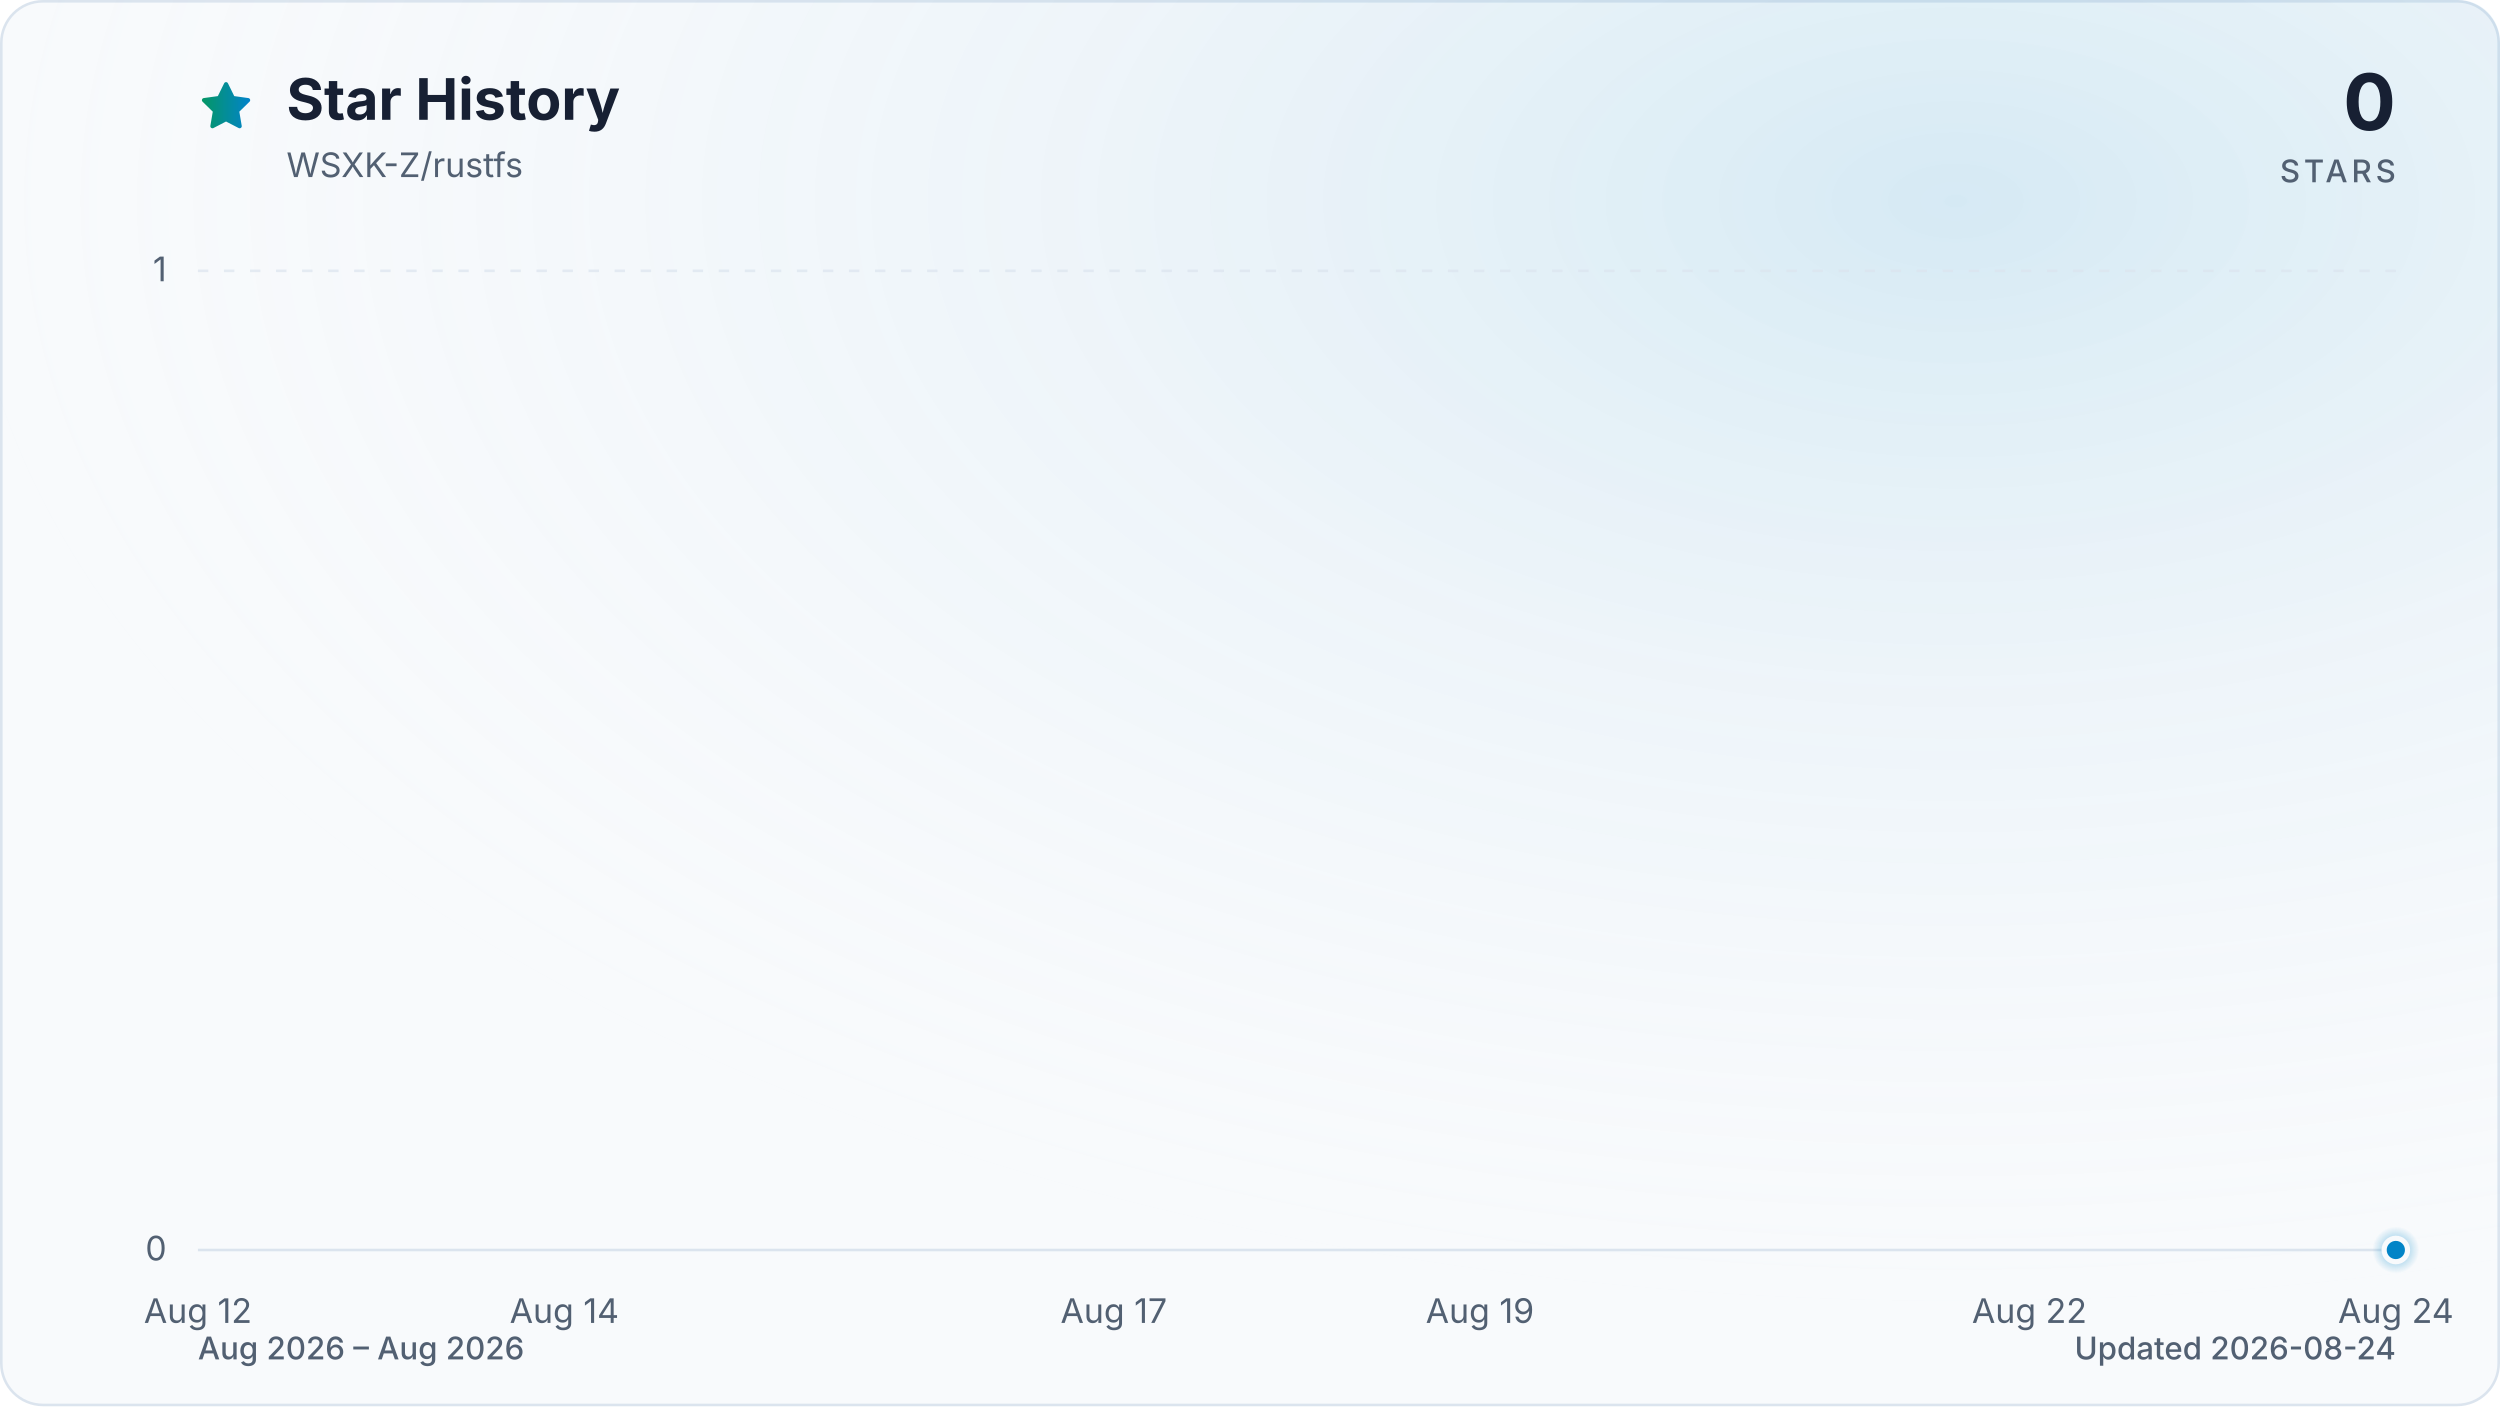
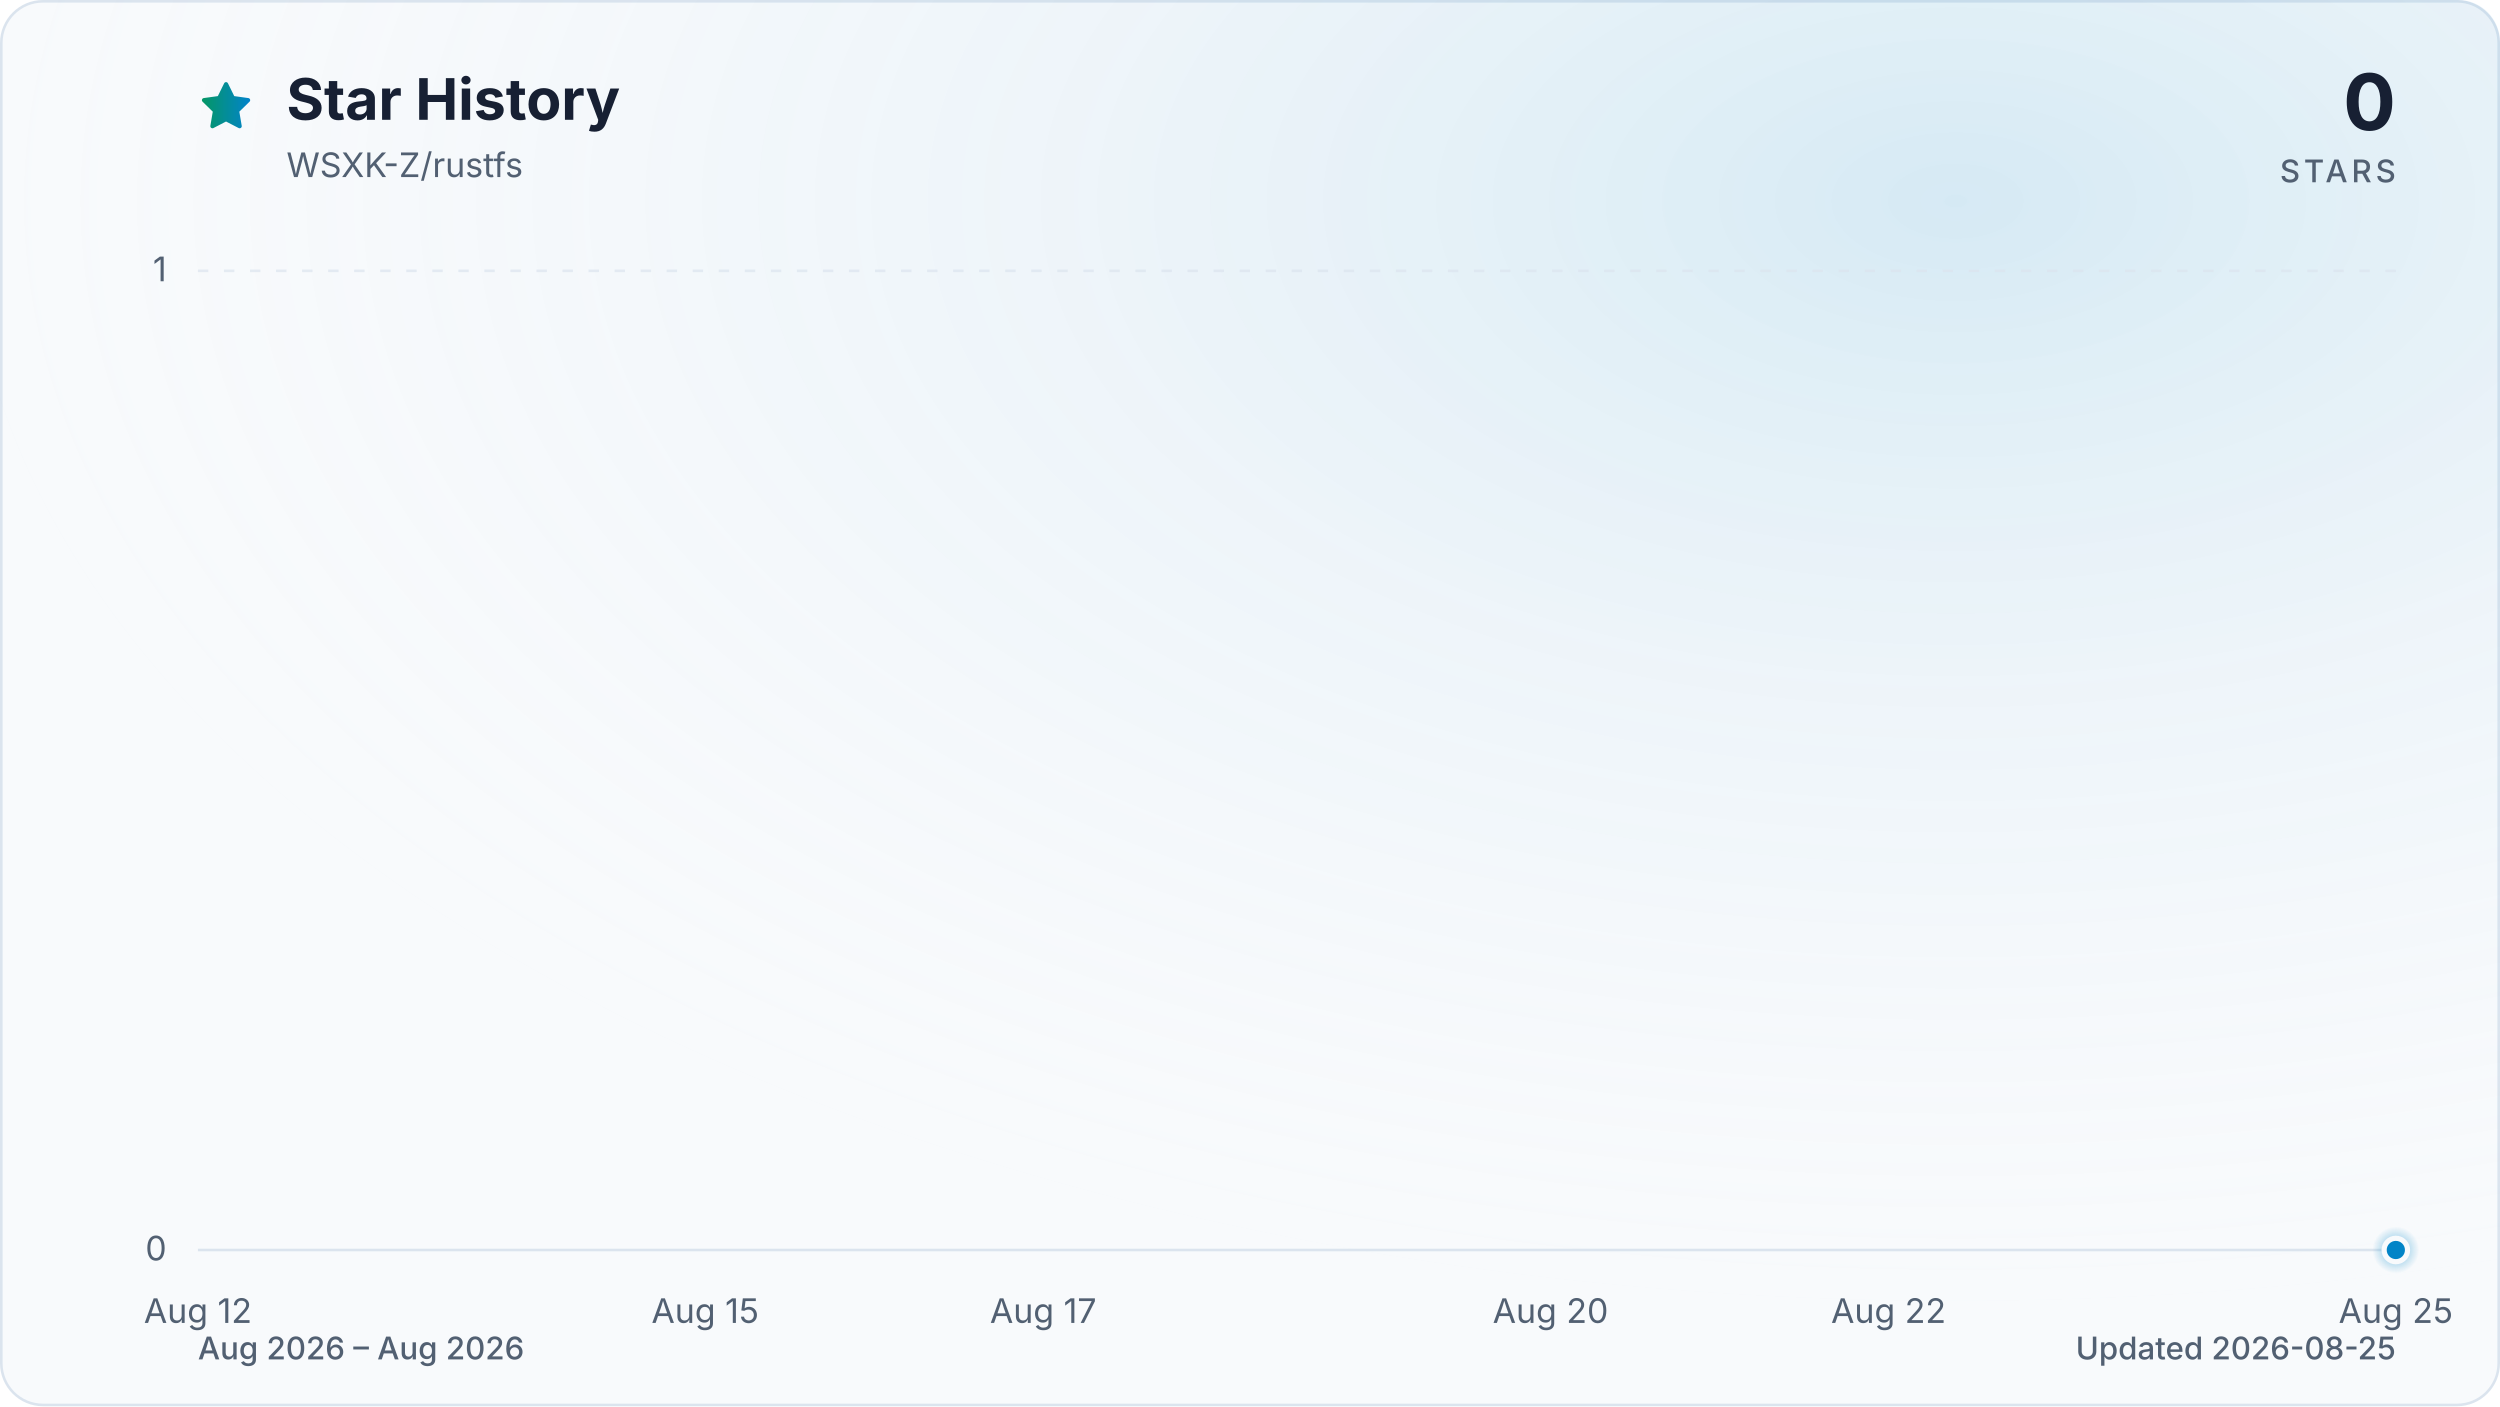
<svg xmlns="http://www.w3.org/2000/svg" viewBox="0 0 960 540" role="img" aria-labelledby="title description" data-style="gradient" data-variant="glow" data-animated="true">
  <defs>
    <linearGradient id="trend" x1="0" y1="0" x2="1" y2="0">
      <stop offset="0%" stop-color="#059669" />
      <stop offset="100%" stop-color="#0284c7" />
    </linearGradient>
    <linearGradient id="area" x1="0" y1="0" x2="0" y2="1">
      <stop offset="0%" stop-color="#059669" stop-opacity="0.30" />
      <stop offset="55%" stop-color="#0284c7" stop-opacity="0.10" />
      <stop offset="100%" stop-color="#0284c7" stop-opacity="0.01" />
    </linearGradient>
    <radialGradient id="marker-halo" cx="50%" cy="50%" r="50%">
      <stop offset="0%" stop-color="#0284c7" stop-opacity="0.55" />
      <stop offset="100%" stop-color="#0284c7" stop-opacity="0" />
    </radialGradient>
    <radialGradient id="surface-glow" cx="78%" cy="14%" r="80%">
      <stop offset="0%" stop-color="#0284c7" stop-opacity="0.14" />
      <stop offset="100%" stop-color="#f8fafc" stop-opacity="0" />
    </radialGradient>
    <filter id="trend-glow" x="-20%" y="-20%" width="140%" height="140%">
      <feGaussianBlur stdDeviation="7" />
    </filter>
  </defs>
  <style>
.trend-enter{transform-box:fill-box;transform-origin:center;animation:trend-enter 520ms cubic-bezier(0.16,1,0.3,1)}
.marker-enter{transform-box:fill-box;transform-origin:center;animation:marker-enter 320ms cubic-bezier(0.16,1,0.3,1) 200ms both}
.marker-pulse{transform-box:fill-box;transform-origin:center;animation:marker-pulse 2.6s ease-out infinite}
@keyframes trend-enter{from{opacity:.35;transform:translateY(10px)}to{opacity:1;transform:translateY(0)}}
@keyframes marker-enter{from{opacity:0;transform:scale(.4)}to{opacity:1;transform:scale(1)}}
@keyframes marker-pulse{0%{opacity:.5;transform:scale(.7)}70%,100%{opacity:0;transform:scale(2.1)}}
@media (prefers-reduced-motion:reduce){.trend-enter,.marker-enter,.marker-pulse{animation:none!important}}
@media (prefers-reduced-motion:reduce){.marker-pulse{opacity:0}}
</style>
  <rect x="0.5" y="0.5" width="959" height="539" fill="#f8fafc" stroke="#dbe4ee" stroke-width="1" rx="16" />
  <rect width="960" height="540" fill="url(#surface-glow)" rx="16" />
  <path d="M12 2.6l2.9 5.9 6.5.9-4.7 4.6 1.1 6.5-5.8-3-5.8 3 1.1-6.5-4.7-4.6 6.5-.9L12 2.6Z" transform="translate(76 30) scale(.9)" fill="url(#trend)" stroke="url(#trend)" stroke-width="1.8" stroke-linejoin="round" aria-hidden="true" />
  <text x="110" y="46" fill="#172033" font-family="ui-sans-serif, system-ui, -apple-system, BlinkMacSystemFont, 'Segoe UI', sans-serif" font-size="22" font-weight="700">Star History</text>
  <text x="110" y="68" fill="#526072" font-family="ui-sans-serif, system-ui, -apple-system, BlinkMacSystemFont, 'Segoe UI', sans-serif" font-size="13">WSXK-Z/rustfs</text>
  <text x="920" y="50" fill="#172033" font-family="ui-sans-serif, system-ui, -apple-system, BlinkMacSystemFont, 'Segoe UI', sans-serif" font-size="30" font-weight="700" text-anchor="end">0</text>
  <text x="920" y="70" fill="#526072" font-family="ui-sans-serif, system-ui, -apple-system, BlinkMacSystemFont, 'Segoe UI', sans-serif" font-size="12" font-weight="500" letter-spacing="1.5" text-anchor="end">STARS</text>
  <line x1="76" y1="480.0" x2="920" y2="480.0" stroke="#dbe4ee" stroke-width="1" stroke-dasharray="0" opacity="1" />
  <text x="64" y="484.0" fill="#526072" font-family="ui-sans-serif, system-ui, -apple-system, BlinkMacSystemFont, 'Segoe UI', sans-serif" font-size="13" text-anchor="end">0</text>
  <line x1="76" y1="104.0" x2="920" y2="104.0" stroke="#dbe4ee" stroke-width="1" stroke-dasharray="4 6" opacity="0.7" />
  <text x="64" y="108.0" fill="#526072" font-family="ui-sans-serif, system-ui, -apple-system, BlinkMacSystemFont, 'Segoe UI', sans-serif" font-size="13" text-anchor="end">1</text>
  <text x="76.0" y="508" fill="#526072" font-family="ui-sans-serif, system-ui, -apple-system, BlinkMacSystemFont, 'Segoe UI', sans-serif" font-size="13" text-anchor="middle">Aug 12</text>
-   <text x="216.7" y="508" fill="#526072" font-family="ui-sans-serif, system-ui, -apple-system, BlinkMacSystemFont, 'Segoe UI', sans-serif" font-size="13" text-anchor="middle">Aug 14</text>
-   <text x="427.7" y="508" fill="#526072" font-family="ui-sans-serif, system-ui, -apple-system, BlinkMacSystemFont, 'Segoe UI', sans-serif" font-size="13" text-anchor="middle">Aug 17</text>
-   <text x="568.3" y="508" fill="#526072" font-family="ui-sans-serif, system-ui, -apple-system, BlinkMacSystemFont, 'Segoe UI', sans-serif" font-size="13" text-anchor="middle">Aug 19</text>
-   <text x="779.3" y="508" fill="#526072" font-family="ui-sans-serif, system-ui, -apple-system, BlinkMacSystemFont, 'Segoe UI', sans-serif" font-size="13" text-anchor="middle">Aug 22</text>
-   <text x="920.0" y="508" fill="#526072" font-family="ui-sans-serif, system-ui, -apple-system, BlinkMacSystemFont, 'Segoe UI', sans-serif" font-size="13" text-anchor="middle">Aug 24</text>
+   <text x="270.8" y="508" fill="#526072" font-family="ui-sans-serif, system-ui, -apple-system, BlinkMacSystemFont, 'Segoe UI', sans-serif" font-size="13" text-anchor="middle">Aug 15</text>
+   <text x="400.6" y="508" fill="#526072" font-family="ui-sans-serif, system-ui, -apple-system, BlinkMacSystemFont, 'Segoe UI', sans-serif" font-size="13" text-anchor="middle">Aug 17</text>
+   <text x="595.4" y="508" fill="#526072" font-family="ui-sans-serif, system-ui, -apple-system, BlinkMacSystemFont, 'Segoe UI', sans-serif" font-size="13" text-anchor="middle">Aug 20</text>
+   <text x="725.2" y="508" fill="#526072" font-family="ui-sans-serif, system-ui, -apple-system, BlinkMacSystemFont, 'Segoe UI', sans-serif" font-size="13" text-anchor="middle">Aug 22</text>
+   <text x="920.0" y="508" fill="#526072" font-family="ui-sans-serif, system-ui, -apple-system, BlinkMacSystemFont, 'Segoe UI', sans-serif" font-size="13" text-anchor="middle">Aug 25</text>
  <g class="trend-enter">
-     <path d="M 76.0 480.0 C 99.4 480.0, 122.9 480.0, 146.3 480.0 C 169.8 480.0, 193.2 480.0, 216.7 480.0 C 240.1 480.0, 263.6 480.0, 287.0 480.0 C 310.4 480.0, 333.9 480.0, 357.3 480.0 C 380.8 480.0, 404.2 480.0, 427.7 480.0 C 451.1 480.0, 474.6 480.0, 498.0 480.0 C 521.4 480.0, 544.9 480.0, 568.3 480.0 C 591.8 480.0, 615.2 480.0, 638.7 480.0 C 662.1 480.0, 685.6 480.0, 709.0 480.0 C 732.4 480.0, 755.9 480.0, 779.3 480.0 C 802.8 480.0, 826.2 480.0, 849.7 480.0 C 873.1 480.0, 896.6 480.0, 920.0 480.0 L 920.0 480.0 L 76.0 480.0 Z" fill="url(#area)" />
-     <path d="M 76.0 480.0 C 99.4 480.0, 122.9 480.0, 146.3 480.0 C 169.8 480.0, 193.2 480.0, 216.7 480.0 C 240.1 480.0, 263.6 480.0, 287.0 480.0 C 310.4 480.0, 333.9 480.0, 357.3 480.0 C 380.8 480.0, 404.2 480.0, 427.7 480.0 C 451.1 480.0, 474.6 480.0, 498.0 480.0 C 521.4 480.0, 544.9 480.0, 568.3 480.0 C 591.8 480.0, 615.2 480.0, 638.7 480.0 C 662.1 480.0, 685.6 480.0, 709.0 480.0 C 732.4 480.0, 755.9 480.0, 779.3 480.0 C 802.8 480.0, 826.2 480.0, 849.7 480.0 C 873.1 480.0, 896.6 480.0, 920.0 480.0" fill="none" stroke="url(#trend)" stroke-width="12" stroke-linecap="round" stroke-linejoin="round" opacity="0.16" filter="url(#trend-glow)" />
-     <path d="M 76.0 480.0 C 99.4 480.0, 122.9 480.0, 146.3 480.0 C 169.8 480.0, 193.2 480.0, 216.7 480.0 C 240.1 480.0, 263.6 480.0, 287.0 480.0 C 310.4 480.0, 333.9 480.0, 357.3 480.0 C 380.8 480.0, 404.2 480.0, 427.7 480.0 C 451.1 480.0, 474.6 480.0, 498.0 480.0 C 521.4 480.0, 544.9 480.0, 568.3 480.0 C 591.8 480.0, 615.2 480.0, 638.7 480.0 C 662.1 480.0, 685.6 480.0, 709.0 480.0 C 732.4 480.0, 755.9 480.0, 779.3 480.0 C 802.8 480.0, 826.2 480.0, 849.7 480.0 C 873.1 480.0, 896.6 480.0, 920.0 480.0" fill="none" stroke="url(#trend)" stroke-width="3" stroke-linecap="round" stroke-linejoin="round" />
+     <path d="M 76.0 480.0 C 97.6 480.0, 119.3 480.0, 140.9 480.0 C 162.6 480.0, 184.2 480.0, 205.8 480.0 C 227.5 480.0, 249.1 480.0, 270.8 480.0 C 292.4 480.0, 314.1 480.0, 335.7 480.0 C 357.3 480.0, 379.0 480.0, 400.6 480.0 C 422.3 480.0, 443.9 480.0, 465.5 480.0 C 487.2 480.0, 508.8 480.0, 530.5 480.0 C 552.1 480.0, 573.7 480.0, 595.4 480.0 C 617.0 480.0, 638.7 480.0, 660.3 480.0 C 681.9 480.0, 703.6 480.0, 725.2 480.0 C 746.9 480.0, 768.5 480.0, 790.2 480.0 C 811.8 480.0, 833.4 480.0, 855.1 480.0 C 876.7 480.0, 898.4 480.0, 920.0 480.0 L 920.0 480.0 L 76.0 480.0 Z" fill="url(#area)" />
+     <path d="M 76.0 480.0 C 97.6 480.0, 119.3 480.0, 140.9 480.0 C 162.6 480.0, 184.2 480.0, 205.8 480.0 C 227.5 480.0, 249.1 480.0, 270.8 480.0 C 292.4 480.0, 314.1 480.0, 335.7 480.0 C 357.3 480.0, 379.0 480.0, 400.6 480.0 C 422.3 480.0, 443.9 480.0, 465.5 480.0 C 487.2 480.0, 508.8 480.0, 530.5 480.0 C 552.1 480.0, 573.7 480.0, 595.4 480.0 C 617.0 480.0, 638.7 480.0, 660.3 480.0 C 681.9 480.0, 703.6 480.0, 725.2 480.0 C 746.9 480.0, 768.5 480.0, 790.2 480.0 C 811.8 480.0, 833.4 480.0, 855.1 480.0 C 876.7 480.0, 898.4 480.0, 920.0 480.0" fill="none" stroke="url(#trend)" stroke-width="12" stroke-linecap="round" stroke-linejoin="round" opacity="0.16" filter="url(#trend-glow)" />
+     <path d="M 76.0 480.0 C 97.6 480.0, 119.3 480.0, 140.9 480.0 C 162.6 480.0, 184.2 480.0, 205.8 480.0 C 227.5 480.0, 249.1 480.0, 270.8 480.0 C 292.4 480.0, 314.1 480.0, 335.7 480.0 C 357.3 480.0, 379.0 480.0, 400.6 480.0 C 422.3 480.0, 443.9 480.0, 465.5 480.0 C 487.2 480.0, 508.8 480.0, 530.5 480.0 C 552.1 480.0, 573.7 480.0, 595.4 480.0 C 617.0 480.0, 638.7 480.0, 660.3 480.0 C 681.9 480.0, 703.6 480.0, 725.2 480.0 C 746.9 480.0, 768.5 480.0, 790.2 480.0 C 811.8 480.0, 833.4 480.0, 855.1 480.0 C 876.7 480.0, 898.4 480.0, 920.0 480.0" fill="none" stroke="url(#trend)" stroke-width="3" stroke-linecap="round" stroke-linejoin="round" />
  </g>
  <g class="marker-enter">
    <circle class="marker-pulse" cx="920.0" cy="480.0" r="9" fill="url(#marker-halo)" />
    <circle cx="920.0" cy="480.0" r="4.5" fill="#0284c7" stroke="#f8fafc" stroke-width="2" />
  </g>
  <text x="76" y="522" fill="#526072" font-family="ui-sans-serif, system-ui, -apple-system, BlinkMacSystemFont, 'Segoe UI', sans-serif" font-size="12" font-weight="500">Aug 2026 – Aug 2026</text>
-   <text x="920" y="522" fill="#526072" font-family="ui-sans-serif, system-ui, -apple-system, BlinkMacSystemFont, 'Segoe UI', sans-serif" font-size="12" font-weight="500" text-anchor="end">Updated 2026-08-24</text>
+   <text x="920" y="522" fill="#526072" font-family="ui-sans-serif, system-ui, -apple-system, BlinkMacSystemFont, 'Segoe UI', sans-serif" font-size="12" font-weight="500" text-anchor="end">Updated 2026-08-25</text>
</svg>
